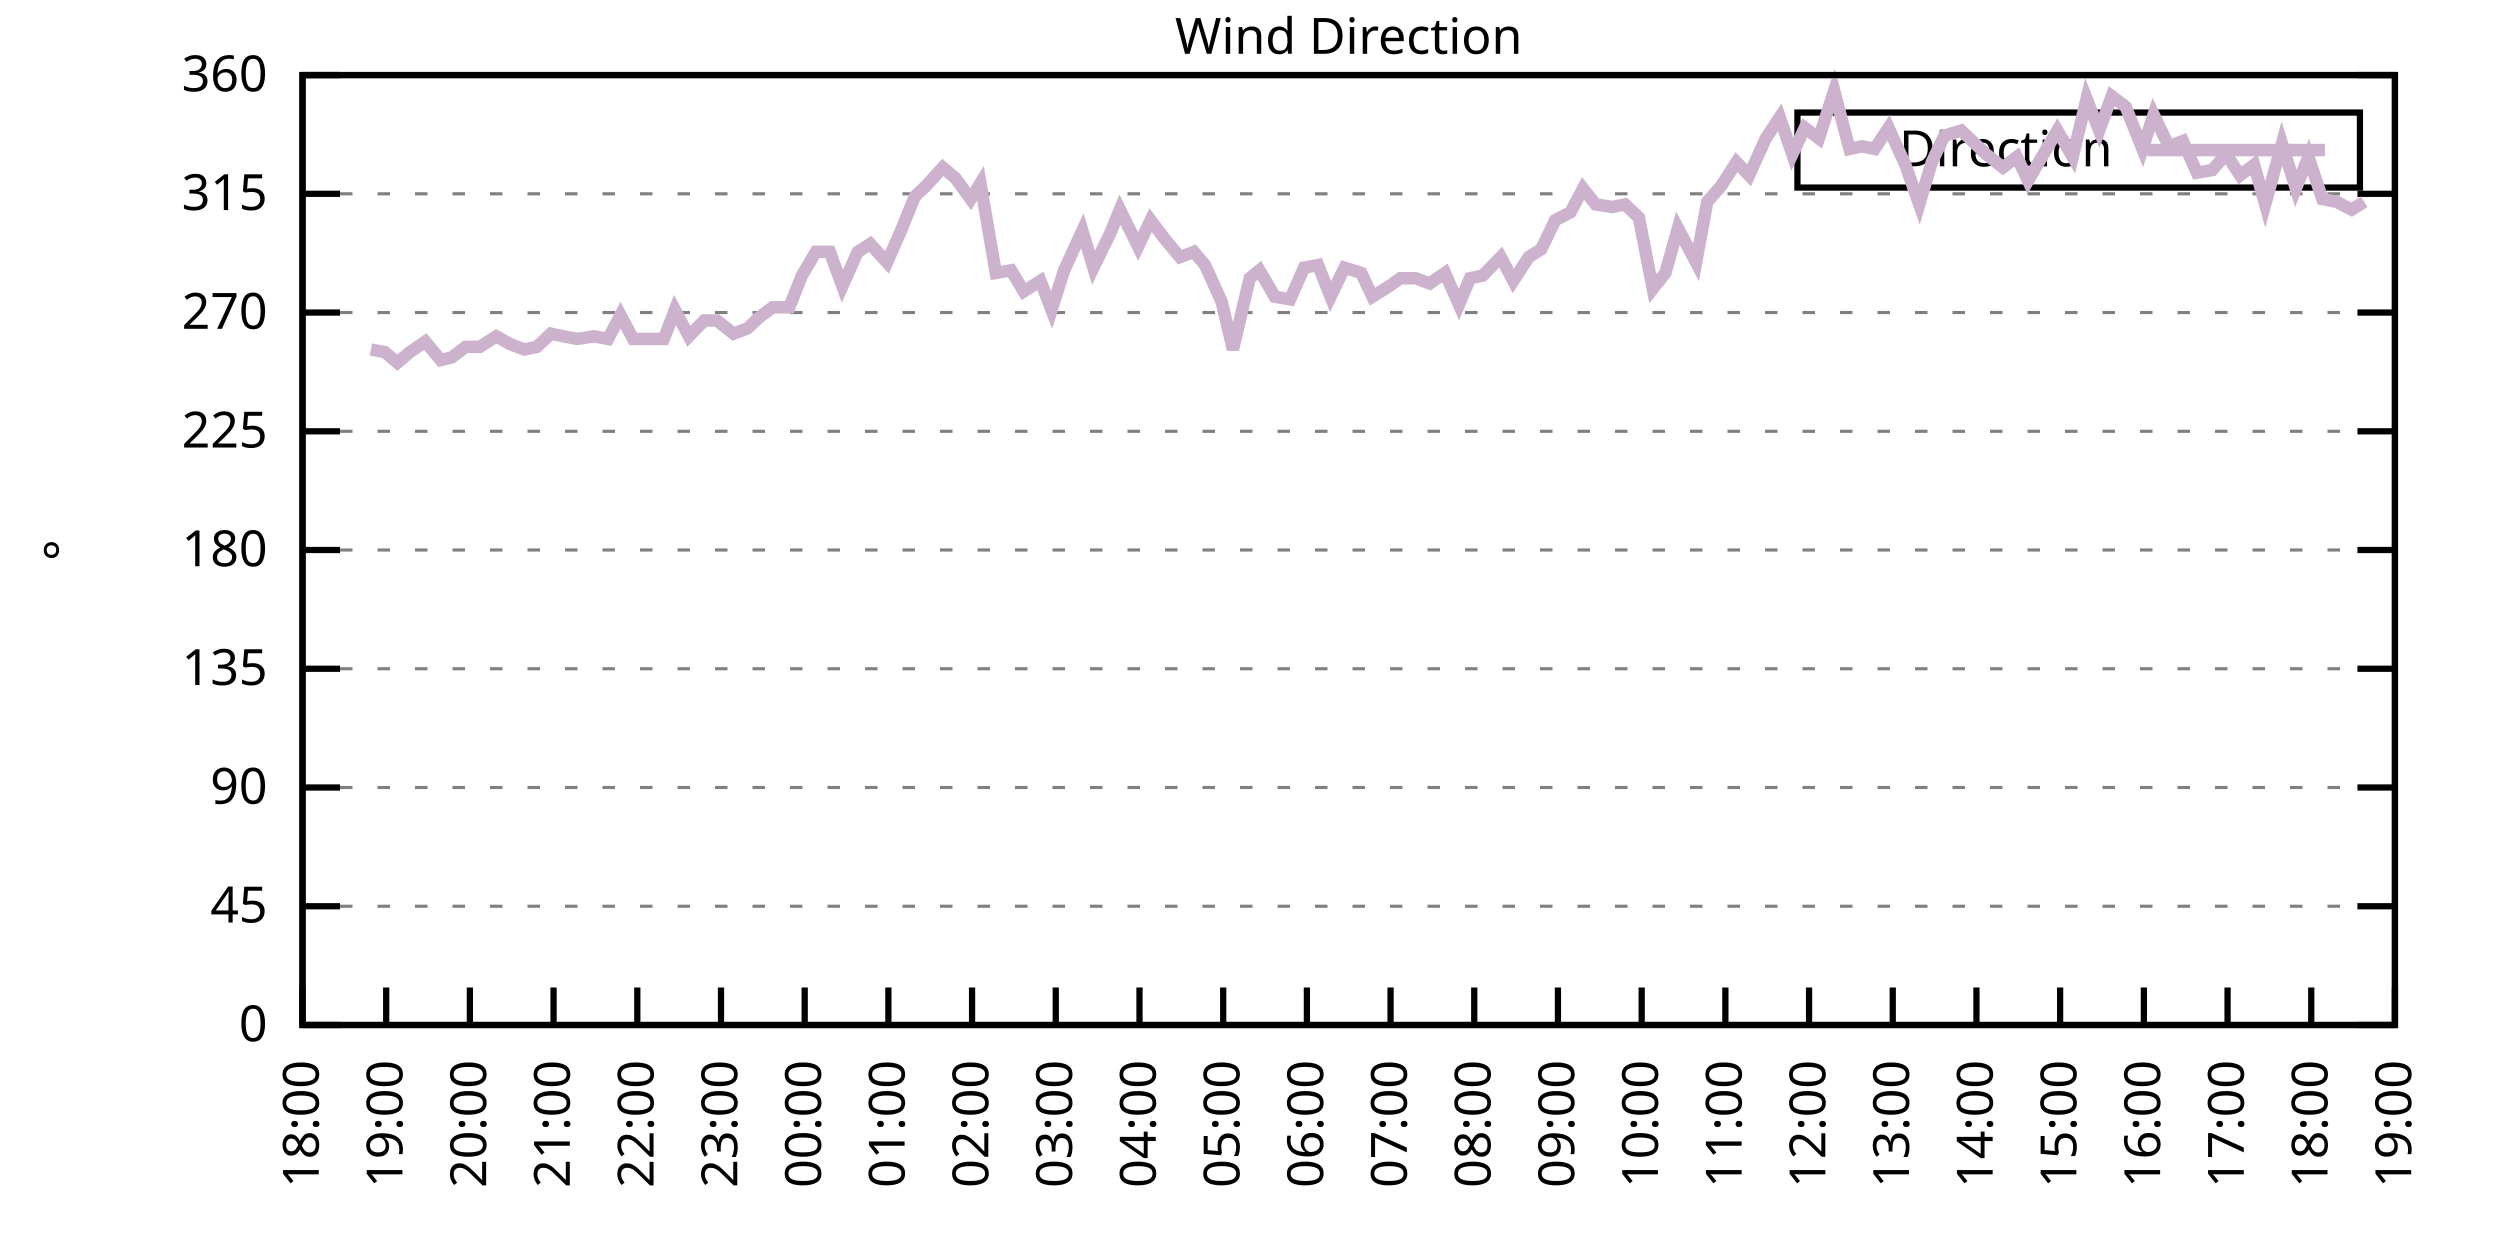
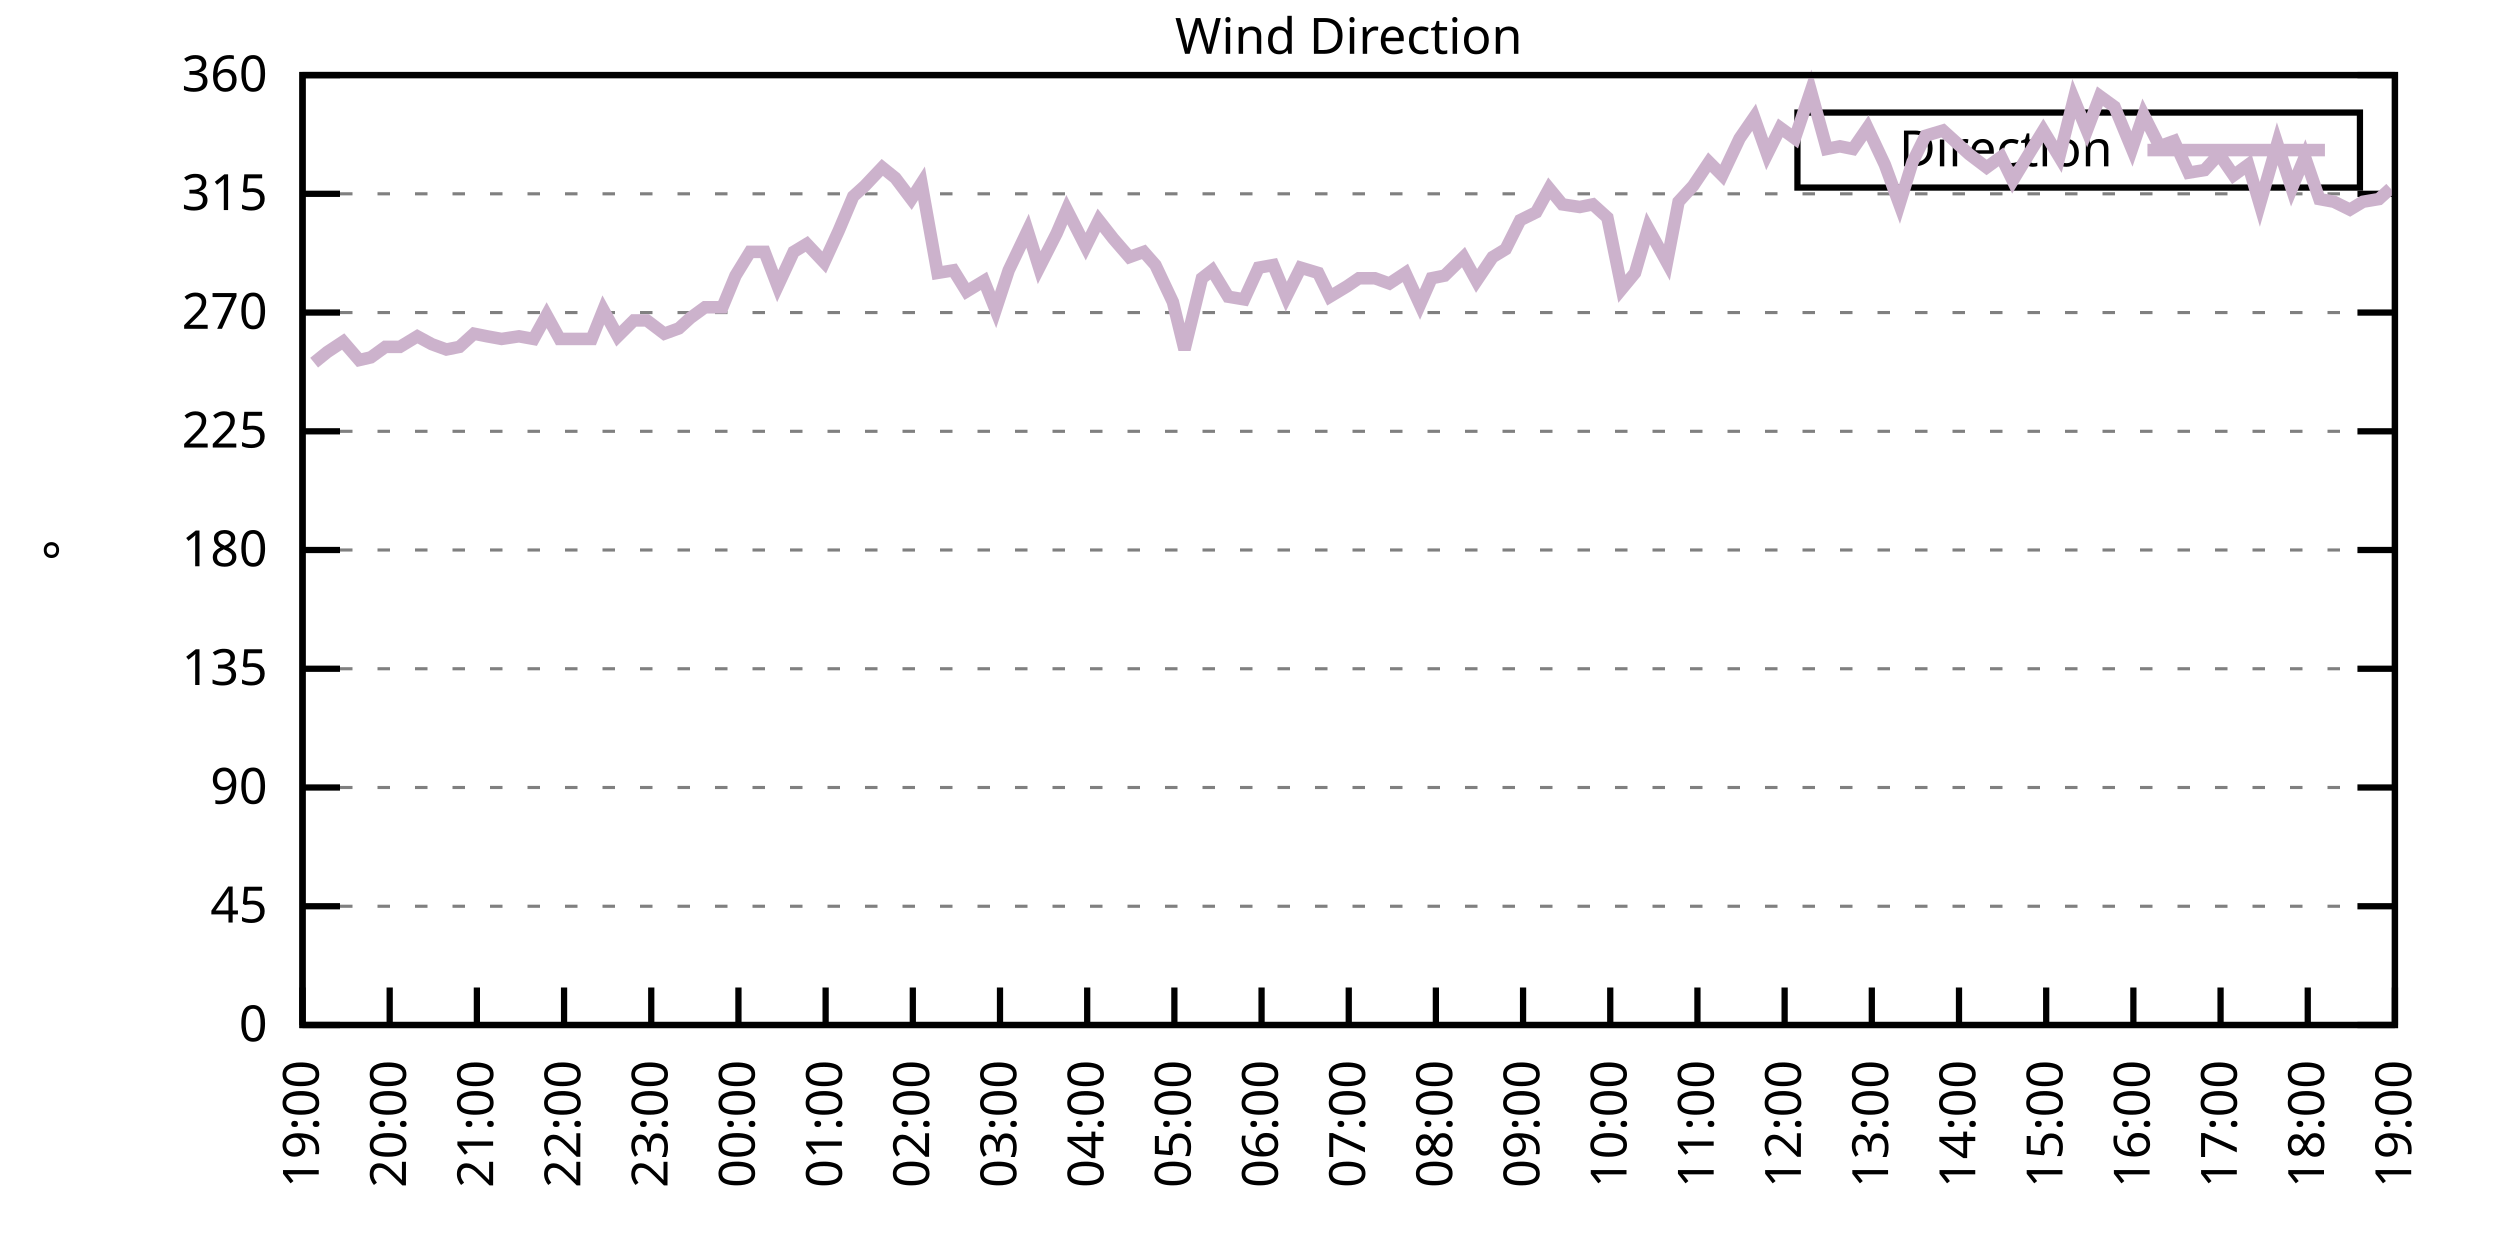
<svg xmlns="http://www.w3.org/2000/svg" xmlns:xlink="http://www.w3.org/1999/xlink" width="400" height="200" viewBox="0 0 400 200">
  <g id="gnuplot_canvas">
    <rect x="0" y="0" width="400" height="200" fill="none" />
    <defs>
      <circle id="gpDot" r="0.5" stroke-width="0.5" stroke="currentColor" />
      <path id="gpPt0" stroke-width="0.333" stroke="currentColor" d="M-1,0 h2 M0,-1 v2" />
      <path id="gpPt1" stroke-width="0.333" stroke="currentColor" d="M-1,-1 L1,1 M1,-1 L-1,1" />
      <path id="gpPt2" stroke-width="0.333" stroke="currentColor" d="M-1,0 L1,0 M0,-1 L0,1 M-1,-1 L1,1 M-1,1 L1,-1" />
      <rect id="gpPt3" stroke-width="0.333" stroke="currentColor" x="-1" y="-1" width="2" height="2" />
      <rect id="gpPt4" stroke-width="0.333" stroke="currentColor" fill="currentColor" x="-1" y="-1" width="2" height="2" />
      <circle id="gpPt5" stroke-width="0.333" stroke="currentColor" cx="0" cy="0" r="1" />
      <use xlink:href="#gpPt5" id="gpPt6" fill="currentColor" stroke="none" />
      <path id="gpPt7" stroke-width="0.333" stroke="currentColor" d="M0,-1.33 L-1.33,0.67 L1.33,0.67 z" />
      <use xlink:href="#gpPt7" id="gpPt8" fill="currentColor" stroke="none" />
      <use xlink:href="#gpPt7" id="gpPt9" stroke="currentColor" transform="rotate(180)" />
      <use xlink:href="#gpPt9" id="gpPt10" fill="currentColor" stroke="none" />
      <use xlink:href="#gpPt3" id="gpPt11" stroke="currentColor" transform="rotate(45)" />
      <use xlink:href="#gpPt11" id="gpPt12" fill="currentColor" stroke="none" />
      <path id="gpPt13" stroke-width="0.333" stroke="currentColor" d="M0,1.330 L1.265,0.411 L0.782,-1.067 L-0.782,-1.076 L-1.265,0.411 z" />
      <use xlink:href="#gpPt13" id="gpPt14" fill="currentColor" stroke="none" />
      <filter id="textbox" filterUnits="objectBoundingBox" x="0" y="0" height="1" width="1">
        <feFlood flood-color="white" flood-opacity="1" result="bgnd" />
        <feComposite in="SourceGraphic" in2="bgnd" operator="atop" />
      </filter>
      <filter id="greybox" filterUnits="objectBoundingBox" x="0" y="0" height="1" width="1">
        <feFlood flood-color="lightgrey" flood-opacity="1" result="grey" />
        <feComposite in="SourceGraphic" in2="grey" operator="atop" />
      </filter>
    </defs>
    <g fill="none" color="white" stroke="currentColor" stroke-width="1.00" stroke-linecap="butt" stroke-linejoin="miter">
</g>
    <g fill="none" color="black" stroke="currentColor" stroke-width="1.00" stroke-linecap="butt" stroke-linejoin="miter">
      <g stroke="none" shape-rendering="crispEdges">
        <polygon fill="rgb(255, 255, 255)" points="48.40,164.00 383.18,164.00 383.18,12.02 48.40,12.02 " />
      </g>
    </g>
    <g fill="none" color="black" stroke="currentColor" stroke-width="1.00" stroke-linecap="butt" stroke-linejoin="miter">
</g>
    <g fill="none" color="black" stroke="black" stroke-width="0.50" stroke-linecap="butt" stroke-linejoin="miter">
</g>
    <g fill="none" color="gray" stroke="currentColor" stroke-width="0.50" stroke-linecap="butt" stroke-linejoin="miter">
      <path stroke="gray" stroke-dasharray="2,4" class="gridline" d="M48.40,164.00 L383.19,164.00  " />
    </g>
    <g fill="none" color="gray" stroke="gray" stroke-width="1.00" stroke-linecap="butt" stroke-linejoin="miter">
</g>
    <g fill="none" color="black" stroke="currentColor" stroke-width="1.00" stroke-linecap="butt" stroke-linejoin="miter">
      <path stroke="black" d="M48.40,164.00 L54.40,164.00 M383.19,164.00 L377.19,164.00  " />
      <g transform="translate(42.80,166.60)" stroke="none" fill="black" font-family="Sans" font-size="8.00" text-anchor="end">
        <text>
          <tspan font-family="Sans"> 0</tspan>
        </text>
      </g>
    </g>
    <g fill="none" color="black" stroke="currentColor" stroke-width="1.00" stroke-linecap="butt" stroke-linejoin="miter">
</g>
    <g fill="none" color="black" stroke="black" stroke-width="0.50" stroke-linecap="butt" stroke-linejoin="miter">
</g>
    <g fill="none" color="gray" stroke="currentColor" stroke-width="0.50" stroke-linecap="butt" stroke-linejoin="miter">
      <path stroke="gray" stroke-dasharray="2,4" class="gridline" d="M48.40,145.00 L383.19,145.00  " />
    </g>
    <g fill="none" color="gray" stroke="gray" stroke-width="1.00" stroke-linecap="butt" stroke-linejoin="miter">
</g>
    <g fill="none" color="black" stroke="currentColor" stroke-width="1.00" stroke-linecap="butt" stroke-linejoin="miter">
      <path stroke="black" d="M48.40,145.00 L54.40,145.00 M383.19,145.00 L377.19,145.00  " />
      <g transform="translate(42.80,147.60)" stroke="none" fill="black" font-family="Sans" font-size="8.00" text-anchor="end">
        <text>
          <tspan font-family="Sans"> 45</tspan>
        </text>
      </g>
    </g>
    <g fill="none" color="black" stroke="currentColor" stroke-width="1.00" stroke-linecap="butt" stroke-linejoin="miter">
</g>
    <g fill="none" color="black" stroke="black" stroke-width="0.50" stroke-linecap="butt" stroke-linejoin="miter">
</g>
    <g fill="none" color="gray" stroke="currentColor" stroke-width="0.50" stroke-linecap="butt" stroke-linejoin="miter">
      <path stroke="gray" stroke-dasharray="2,4" class="gridline" d="M48.40,126.00 L383.19,126.00  " />
    </g>
    <g fill="none" color="gray" stroke="gray" stroke-width="1.00" stroke-linecap="butt" stroke-linejoin="miter">
</g>
    <g fill="none" color="black" stroke="currentColor" stroke-width="1.00" stroke-linecap="butt" stroke-linejoin="miter">
      <path stroke="black" d="M48.40,126.00 L54.40,126.00 M383.19,126.00 L377.19,126.00  " />
      <g transform="translate(42.80,128.60)" stroke="none" fill="black" font-family="Sans" font-size="8.00" text-anchor="end">
        <text>
          <tspan font-family="Sans"> 90</tspan>
        </text>
      </g>
    </g>
    <g fill="none" color="black" stroke="currentColor" stroke-width="1.00" stroke-linecap="butt" stroke-linejoin="miter">
</g>
    <g fill="none" color="black" stroke="black" stroke-width="0.50" stroke-linecap="butt" stroke-linejoin="miter">
</g>
    <g fill="none" color="gray" stroke="currentColor" stroke-width="0.50" stroke-linecap="butt" stroke-linejoin="miter">
      <path stroke="gray" stroke-dasharray="2,4" class="gridline" d="M48.40,107.00 L383.19,107.00  " />
    </g>
    <g fill="none" color="gray" stroke="gray" stroke-width="1.00" stroke-linecap="butt" stroke-linejoin="miter">
</g>
    <g fill="none" color="black" stroke="currentColor" stroke-width="1.00" stroke-linecap="butt" stroke-linejoin="miter">
      <path stroke="black" d="M48.40,107.00 L54.40,107.00 M383.19,107.00 L377.19,107.00  " />
      <g transform="translate(42.80,109.60)" stroke="none" fill="black" font-family="Sans" font-size="8.00" text-anchor="end">
        <text>
          <tspan font-family="Sans"> 135</tspan>
        </text>
      </g>
    </g>
    <g fill="none" color="black" stroke="currentColor" stroke-width="1.00" stroke-linecap="butt" stroke-linejoin="miter">
</g>
    <g fill="none" color="black" stroke="black" stroke-width="0.50" stroke-linecap="butt" stroke-linejoin="miter">
</g>
    <g fill="none" color="gray" stroke="currentColor" stroke-width="0.50" stroke-linecap="butt" stroke-linejoin="miter">
      <path stroke="gray" stroke-dasharray="2,4" class="gridline" d="M48.40,88.00 L383.19,88.00  " />
    </g>
    <g fill="none" color="gray" stroke="gray" stroke-width="1.00" stroke-linecap="butt" stroke-linejoin="miter">
</g>
    <g fill="none" color="black" stroke="currentColor" stroke-width="1.00" stroke-linecap="butt" stroke-linejoin="miter">
      <path stroke="black" d="M48.40,88.00 L54.40,88.00 M383.19,88.00 L377.19,88.00  " />
      <g transform="translate(42.80,90.60)" stroke="none" fill="black" font-family="Sans" font-size="8.00" text-anchor="end">
        <text>
          <tspan font-family="Sans"> 180</tspan>
        </text>
      </g>
    </g>
    <g fill="none" color="black" stroke="currentColor" stroke-width="1.00" stroke-linecap="butt" stroke-linejoin="miter">
</g>
    <g fill="none" color="black" stroke="black" stroke-width="0.50" stroke-linecap="butt" stroke-linejoin="miter">
</g>
    <g fill="none" color="gray" stroke="currentColor" stroke-width="0.50" stroke-linecap="butt" stroke-linejoin="miter">
      <path stroke="gray" stroke-dasharray="2,4" class="gridline" d="M48.40,69.01 L383.19,69.01  " />
    </g>
    <g fill="none" color="gray" stroke="gray" stroke-width="1.00" stroke-linecap="butt" stroke-linejoin="miter">
</g>
    <g fill="none" color="black" stroke="currentColor" stroke-width="1.00" stroke-linecap="butt" stroke-linejoin="miter">
      <path stroke="black" d="M48.40,69.01 L54.40,69.01 M383.19,69.01 L377.19,69.01  " />
      <g transform="translate(42.80,71.61)" stroke="none" fill="black" font-family="Sans" font-size="8.00" text-anchor="end">
        <text>
          <tspan font-family="Sans"> 225</tspan>
        </text>
      </g>
    </g>
    <g fill="none" color="black" stroke="currentColor" stroke-width="1.00" stroke-linecap="butt" stroke-linejoin="miter">
</g>
    <g fill="none" color="black" stroke="black" stroke-width="0.50" stroke-linecap="butt" stroke-linejoin="miter">
</g>
    <g fill="none" color="gray" stroke="currentColor" stroke-width="0.50" stroke-linecap="butt" stroke-linejoin="miter">
      <path stroke="gray" stroke-dasharray="2,4" class="gridline" d="M48.40,50.01 L383.19,50.01  " />
    </g>
    <g fill="none" color="gray" stroke="gray" stroke-width="1.00" stroke-linecap="butt" stroke-linejoin="miter">
</g>
    <g fill="none" color="black" stroke="currentColor" stroke-width="1.00" stroke-linecap="butt" stroke-linejoin="miter">
      <path stroke="black" d="M48.40,50.01 L54.40,50.01 M383.19,50.01 L377.19,50.01  " />
      <g transform="translate(42.80,52.61)" stroke="none" fill="black" font-family="Sans" font-size="8.00" text-anchor="end">
        <text>
          <tspan font-family="Sans"> 270</tspan>
        </text>
      </g>
    </g>
    <g fill="none" color="black" stroke="currentColor" stroke-width="1.00" stroke-linecap="butt" stroke-linejoin="miter">
</g>
    <g fill="none" color="black" stroke="black" stroke-width="0.50" stroke-linecap="butt" stroke-linejoin="miter">
</g>
    <g fill="none" color="gray" stroke="currentColor" stroke-width="0.50" stroke-linecap="butt" stroke-linejoin="miter">
      <path stroke="gray" stroke-dasharray="2,4" class="gridline" d="M48.40,31.01 L383.19,31.01  " />
    </g>
    <g fill="none" color="gray" stroke="gray" stroke-width="1.00" stroke-linecap="butt" stroke-linejoin="miter">
</g>
    <g fill="none" color="black" stroke="currentColor" stroke-width="1.00" stroke-linecap="butt" stroke-linejoin="miter">
      <path stroke="black" d="M48.40,31.01 L54.40,31.01 M383.19,31.01 L377.19,31.01  " />
      <g transform="translate(42.80,33.61)" stroke="none" fill="black" font-family="Sans" font-size="8.00" text-anchor="end">
        <text>
          <tspan font-family="Sans"> 315</tspan>
        </text>
      </g>
    </g>
    <g fill="none" color="black" stroke="currentColor" stroke-width="1.00" stroke-linecap="butt" stroke-linejoin="miter">
</g>
    <g fill="none" color="black" stroke="black" stroke-width="0.50" stroke-linecap="butt" stroke-linejoin="miter">
</g>
    <g fill="none" color="gray" stroke="currentColor" stroke-width="0.50" stroke-linecap="butt" stroke-linejoin="miter">
      <path stroke="gray" stroke-dasharray="2,4" class="gridline" d="M48.40,12.01 L383.19,12.01  " />
    </g>
    <g fill="none" color="gray" stroke="gray" stroke-width="1.00" stroke-linecap="butt" stroke-linejoin="miter">
</g>
    <g fill="none" color="black" stroke="currentColor" stroke-width="1.00" stroke-linecap="butt" stroke-linejoin="miter">
      <path stroke="black" d="M48.40,12.01 L54.40,12.01 M383.19,12.01 L377.19,12.01  " />
      <g transform="translate(42.80,14.61)" stroke="none" fill="black" font-family="Sans" font-size="8.00" text-anchor="end">
        <text>
          <tspan font-family="Sans"> 360</tspan>
        </text>
      </g>
    </g>
    <g fill="none" color="black" stroke="currentColor" stroke-width="1.00" stroke-linecap="butt" stroke-linejoin="miter">
      <path stroke="black" d="M48.40,164.00 L48.40,158.00  " />
      <g transform="translate(51.00,169.60) rotate(270.00)" stroke="none" fill="black" font-family="Sans" font-size="8.00" text-anchor="end">
        <text>
-           <tspan font-family="Sans">18:00</tspan>
-         </text>
-       </g>
-     </g>
-     <g fill="none" color="black" stroke="currentColor" stroke-width="1.00" stroke-linecap="butt" stroke-linejoin="miter">
-       <path stroke="black" d="M61.79,164.00 L61.79,158.00  " />
-       <g transform="translate(64.39,169.60) rotate(270.00)" stroke="none" fill="black" font-family="Sans" font-size="8.00" text-anchor="end">
-         <text>
          <tspan font-family="Sans">19:00</tspan>
        </text>
      </g>
    </g>
    <g fill="none" color="black" stroke="currentColor" stroke-width="1.00" stroke-linecap="butt" stroke-linejoin="miter">
-       <path stroke="black" d="M75.18,164.00 L75.18,158.00  " />
-       <g transform="translate(77.78,169.60) rotate(270.00)" stroke="none" fill="black" font-family="Sans" font-size="8.00" text-anchor="end">
+       <path stroke="black" d="M62.35,164.00 L62.35,158.00  " />
+       <g transform="translate(64.95,169.60) rotate(270.00)" stroke="none" fill="black" font-family="Sans" font-size="8.00" text-anchor="end">
        <text>
          <tspan font-family="Sans">20:00</tspan>
        </text>
      </g>
    </g>
    <g fill="none" color="black" stroke="currentColor" stroke-width="1.00" stroke-linecap="butt" stroke-linejoin="miter">
-       <path stroke="black" d="M88.57,164.00 L88.57,158.00  " />
-       <g transform="translate(91.17,169.60) rotate(270.00)" stroke="none" fill="black" font-family="Sans" font-size="8.00" text-anchor="end">
+       <path stroke="black" d="M76.30,164.00 L76.30,158.00  " />
+       <g transform="translate(78.90,169.60) rotate(270.00)" stroke="none" fill="black" font-family="Sans" font-size="8.00" text-anchor="end">
        <text>
          <tspan font-family="Sans">21:00</tspan>
        </text>
      </g>
    </g>
    <g fill="none" color="black" stroke="currentColor" stroke-width="1.00" stroke-linecap="butt" stroke-linejoin="miter">
-       <path stroke="black" d="M101.97,164.00 L101.97,158.00  " />
-       <g transform="translate(104.57,169.60) rotate(270.00)" stroke="none" fill="black" font-family="Sans" font-size="8.00" text-anchor="end">
+       <path stroke="black" d="M90.25,164.00 L90.25,158.00  " />
+       <g transform="translate(92.85,169.60) rotate(270.00)" stroke="none" fill="black" font-family="Sans" font-size="8.00" text-anchor="end">
        <text>
          <tspan font-family="Sans">22:00</tspan>
        </text>
      </g>
    </g>
    <g fill="none" color="black" stroke="currentColor" stroke-width="1.00" stroke-linecap="butt" stroke-linejoin="miter">
-       <path stroke="black" d="M115.36,164.00 L115.36,158.00  " />
-       <g transform="translate(117.96,169.60) rotate(270.00)" stroke="none" fill="black" font-family="Sans" font-size="8.00" text-anchor="end">
+       <path stroke="black" d="M104.20,164.00 L104.20,158.00  " />
+       <g transform="translate(106.80,169.60) rotate(270.00)" stroke="none" fill="black" font-family="Sans" font-size="8.00" text-anchor="end">
        <text>
          <tspan font-family="Sans">23:00</tspan>
        </text>
      </g>
    </g>
    <g fill="none" color="black" stroke="currentColor" stroke-width="1.00" stroke-linecap="butt" stroke-linejoin="miter">
-       <path stroke="black" d="M128.75,164.00 L128.75,158.00  " />
-       <g transform="translate(131.35,169.60) rotate(270.00)" stroke="none" fill="black" font-family="Sans" font-size="8.00" text-anchor="end">
+       <path stroke="black" d="M118.15,164.00 L118.15,158.00  " />
+       <g transform="translate(120.75,169.60) rotate(270.00)" stroke="none" fill="black" font-family="Sans" font-size="8.00" text-anchor="end">
        <text>
          <tspan font-family="Sans">00:00</tspan>
        </text>
      </g>
    </g>
    <g fill="none" color="black" stroke="currentColor" stroke-width="1.00" stroke-linecap="butt" stroke-linejoin="miter">
-       <path stroke="black" d="M142.14,164.00 L142.14,158.00  " />
-       <g transform="translate(144.74,169.60) rotate(270.00)" stroke="none" fill="black" font-family="Sans" font-size="8.00" text-anchor="end">
+       <path stroke="black" d="M132.10,164.00 L132.10,158.00  " />
+       <g transform="translate(134.70,169.60) rotate(270.00)" stroke="none" fill="black" font-family="Sans" font-size="8.00" text-anchor="end">
        <text>
          <tspan font-family="Sans">01:00</tspan>
        </text>
      </g>
    </g>
    <g fill="none" color="black" stroke="currentColor" stroke-width="1.00" stroke-linecap="butt" stroke-linejoin="miter">
-       <path stroke="black" d="M155.53,164.00 L155.53,158.00  " />
-       <g transform="translate(158.13,169.60) rotate(270.00)" stroke="none" fill="black" font-family="Sans" font-size="8.00" text-anchor="end">
+       <path stroke="black" d="M146.05,164.00 L146.05,158.00  " />
+       <g transform="translate(148.65,169.60) rotate(270.00)" stroke="none" fill="black" font-family="Sans" font-size="8.00" text-anchor="end">
        <text>
          <tspan font-family="Sans">02:00</tspan>
        </text>
      </g>
    </g>
    <g fill="none" color="black" stroke="currentColor" stroke-width="1.00" stroke-linecap="butt" stroke-linejoin="miter">
-       <path stroke="black" d="M168.92,164.00 L168.92,158.00  " />
-       <g transform="translate(171.52,169.60) rotate(270.00)" stroke="none" fill="black" font-family="Sans" font-size="8.00" text-anchor="end">
+       <path stroke="black" d="M160.00,164.00 L160.00,158.00  " />
+       <g transform="translate(162.60,169.60) rotate(270.00)" stroke="none" fill="black" font-family="Sans" font-size="8.00" text-anchor="end">
        <text>
          <tspan font-family="Sans">03:00</tspan>
        </text>
      </g>
    </g>
    <g fill="none" color="black" stroke="currentColor" stroke-width="1.00" stroke-linecap="butt" stroke-linejoin="miter">
-       <path stroke="black" d="M182.32,164.00 L182.32,158.00  " />
-       <g transform="translate(184.92,169.60) rotate(270.00)" stroke="none" fill="black" font-family="Sans" font-size="8.00" text-anchor="end">
+       <path stroke="black" d="M173.95,164.00 L173.95,158.00  " />
+       <g transform="translate(176.55,169.60) rotate(270.00)" stroke="none" fill="black" font-family="Sans" font-size="8.00" text-anchor="end">
        <text>
          <tspan font-family="Sans">04:00</tspan>
        </text>
      </g>
    </g>
    <g fill="none" color="black" stroke="currentColor" stroke-width="1.00" stroke-linecap="butt" stroke-linejoin="miter">
-       <path stroke="black" d="M195.71,164.00 L195.71,158.00  " />
-       <g transform="translate(198.31,169.60) rotate(270.00)" stroke="none" fill="black" font-family="Sans" font-size="8.00" text-anchor="end">
+       <path stroke="black" d="M187.90,164.00 L187.90,158.00  " />
+       <g transform="translate(190.50,169.60) rotate(270.00)" stroke="none" fill="black" font-family="Sans" font-size="8.00" text-anchor="end">
        <text>
          <tspan font-family="Sans">05:00</tspan>
        </text>
      </g>
    </g>
    <g fill="none" color="black" stroke="currentColor" stroke-width="1.00" stroke-linecap="butt" stroke-linejoin="miter">
-       <path stroke="black" d="M209.10,164.00 L209.10,158.00  " />
-       <g transform="translate(211.70,169.60) rotate(270.00)" stroke="none" fill="black" font-family="Sans" font-size="8.00" text-anchor="end">
+       <path stroke="black" d="M201.85,164.00 L201.85,158.00  " />
+       <g transform="translate(204.45,169.60) rotate(270.00)" stroke="none" fill="black" font-family="Sans" font-size="8.00" text-anchor="end">
        <text>
          <tspan font-family="Sans">06:00</tspan>
        </text>
      </g>
    </g>
    <g fill="none" color="black" stroke="currentColor" stroke-width="1.00" stroke-linecap="butt" stroke-linejoin="miter">
-       <path stroke="black" d="M222.49,164.00 L222.49,158.00  " />
-       <g transform="translate(225.09,169.60) rotate(270.00)" stroke="none" fill="black" font-family="Sans" font-size="8.00" text-anchor="end">
+       <path stroke="black" d="M215.80,164.00 L215.80,158.00  " />
+       <g transform="translate(218.40,169.60) rotate(270.00)" stroke="none" fill="black" font-family="Sans" font-size="8.00" text-anchor="end">
        <text>
          <tspan font-family="Sans">07:00</tspan>
        </text>
      </g>
    </g>
    <g fill="none" color="black" stroke="currentColor" stroke-width="1.00" stroke-linecap="butt" stroke-linejoin="miter">
-       <path stroke="black" d="M235.88,164.00 L235.88,158.00  " />
-       <g transform="translate(238.48,169.60) rotate(270.00)" stroke="none" fill="black" font-family="Sans" font-size="8.00" text-anchor="end">
+       <path stroke="black" d="M229.74,164.00 L229.74,158.00  " />
+       <g transform="translate(232.34,169.60) rotate(270.00)" stroke="none" fill="black" font-family="Sans" font-size="8.00" text-anchor="end">
        <text>
          <tspan font-family="Sans">08:00</tspan>
        </text>
      </g>
    </g>
    <g fill="none" color="black" stroke="currentColor" stroke-width="1.00" stroke-linecap="butt" stroke-linejoin="miter">
-       <path stroke="black" d="M249.27,164.00 L249.27,158.00  " />
-       <g transform="translate(251.87,169.60) rotate(270.00)" stroke="none" fill="black" font-family="Sans" font-size="8.00" text-anchor="end">
+       <path stroke="black" d="M243.69,164.00 L243.69,158.00  " />
+       <g transform="translate(246.29,169.60) rotate(270.00)" stroke="none" fill="black" font-family="Sans" font-size="8.00" text-anchor="end">
        <text>
          <tspan font-family="Sans">09:00</tspan>
        </text>
      </g>
    </g>
    <g fill="none" color="black" stroke="currentColor" stroke-width="1.00" stroke-linecap="butt" stroke-linejoin="miter">
-       <path stroke="black" d="M262.67,164.00 L262.67,158.00  " />
-       <g transform="translate(265.27,169.60) rotate(270.00)" stroke="none" fill="black" font-family="Sans" font-size="8.00" text-anchor="end">
+       <path stroke="black" d="M257.64,164.00 L257.64,158.00  " />
+       <g transform="translate(260.24,169.60) rotate(270.00)" stroke="none" fill="black" font-family="Sans" font-size="8.00" text-anchor="end">
        <text>
          <tspan font-family="Sans">10:00</tspan>
        </text>
      </g>
    </g>
    <g fill="none" color="black" stroke="currentColor" stroke-width="1.00" stroke-linecap="butt" stroke-linejoin="miter">
-       <path stroke="black" d="M276.06,164.00 L276.06,158.00  " />
-       <g transform="translate(278.66,169.60) rotate(270.00)" stroke="none" fill="black" font-family="Sans" font-size="8.00" text-anchor="end">
+       <path stroke="black" d="M271.59,164.00 L271.59,158.00  " />
+       <g transform="translate(274.19,169.60) rotate(270.00)" stroke="none" fill="black" font-family="Sans" font-size="8.00" text-anchor="end">
        <text>
          <tspan font-family="Sans">11:00</tspan>
        </text>
      </g>
    </g>
    <g fill="none" color="black" stroke="currentColor" stroke-width="1.00" stroke-linecap="butt" stroke-linejoin="miter">
-       <path stroke="black" d="M289.45,164.00 L289.45,158.00  " />
-       <g transform="translate(292.05,169.60) rotate(270.00)" stroke="none" fill="black" font-family="Sans" font-size="8.00" text-anchor="end">
+       <path stroke="black" d="M285.54,164.00 L285.54,158.00  " />
+       <g transform="translate(288.14,169.60) rotate(270.00)" stroke="none" fill="black" font-family="Sans" font-size="8.00" text-anchor="end">
        <text>
          <tspan font-family="Sans">12:00</tspan>
        </text>
      </g>
    </g>
    <g fill="none" color="black" stroke="currentColor" stroke-width="1.00" stroke-linecap="butt" stroke-linejoin="miter">
-       <path stroke="black" d="M302.84,164.00 L302.84,158.00  " />
-       <g transform="translate(305.44,169.60) rotate(270.00)" stroke="none" fill="black" font-family="Sans" font-size="8.00" text-anchor="end">
+       <path stroke="black" d="M299.49,164.00 L299.49,158.00  " />
+       <g transform="translate(302.09,169.60) rotate(270.00)" stroke="none" fill="black" font-family="Sans" font-size="8.00" text-anchor="end">
        <text>
          <tspan font-family="Sans">13:00</tspan>
        </text>
      </g>
    </g>
    <g fill="none" color="black" stroke="currentColor" stroke-width="1.00" stroke-linecap="butt" stroke-linejoin="miter">
-       <path stroke="black" d="M316.23,164.00 L316.23,158.00  " />
-       <g transform="translate(318.83,169.60) rotate(270.00)" stroke="none" fill="black" font-family="Sans" font-size="8.00" text-anchor="end">
+       <path stroke="black" d="M313.44,164.00 L313.44,158.00  " />
+       <g transform="translate(316.04,169.60) rotate(270.00)" stroke="none" fill="black" font-family="Sans" font-size="8.00" text-anchor="end">
        <text>
          <tspan font-family="Sans">14:00</tspan>
        </text>
      </g>
    </g>
    <g fill="none" color="black" stroke="currentColor" stroke-width="1.00" stroke-linecap="butt" stroke-linejoin="miter">
-       <path stroke="black" d="M329.62,164.00 L329.62,158.00  " />
-       <g transform="translate(332.22,169.60) rotate(270.00)" stroke="none" fill="black" font-family="Sans" font-size="8.00" text-anchor="end">
+       <path stroke="black" d="M327.39,164.00 L327.39,158.00  " />
+       <g transform="translate(329.99,169.60) rotate(270.00)" stroke="none" fill="black" font-family="Sans" font-size="8.00" text-anchor="end">
        <text>
          <tspan font-family="Sans">15:00</tspan>
        </text>
      </g>
    </g>
    <g fill="none" color="black" stroke="currentColor" stroke-width="1.00" stroke-linecap="butt" stroke-linejoin="miter">
-       <path stroke="black" d="M343.02,164.00 L343.02,158.00  " />
-       <g transform="translate(345.62,169.60) rotate(270.00)" stroke="none" fill="black" font-family="Sans" font-size="8.00" text-anchor="end">
+       <path stroke="black" d="M341.34,164.00 L341.34,158.00  " />
+       <g transform="translate(343.94,169.60) rotate(270.00)" stroke="none" fill="black" font-family="Sans" font-size="8.00" text-anchor="end">
        <text>
          <tspan font-family="Sans">16:00</tspan>
        </text>
      </g>
    </g>
    <g fill="none" color="black" stroke="currentColor" stroke-width="1.00" stroke-linecap="butt" stroke-linejoin="miter">
-       <path stroke="black" d="M356.41,164.00 L356.41,158.00  " />
-       <g transform="translate(359.01,169.60) rotate(270.00)" stroke="none" fill="black" font-family="Sans" font-size="8.00" text-anchor="end">
+       <path stroke="black" d="M355.29,164.00 L355.29,158.00  " />
+       <g transform="translate(357.89,169.60) rotate(270.00)" stroke="none" fill="black" font-family="Sans" font-size="8.00" text-anchor="end">
        <text>
          <tspan font-family="Sans">17:00</tspan>
        </text>
      </g>
    </g>
    <g fill="none" color="black" stroke="currentColor" stroke-width="1.00" stroke-linecap="butt" stroke-linejoin="miter">
-       <path stroke="black" d="M369.80,164.00 L369.80,158.00  " />
-       <g transform="translate(372.40,169.60) rotate(270.00)" stroke="none" fill="black" font-family="Sans" font-size="8.00" text-anchor="end">
+       <path stroke="black" d="M369.24,164.00 L369.24,158.00  " />
+       <g transform="translate(371.84,169.60) rotate(270.00)" stroke="none" fill="black" font-family="Sans" font-size="8.00" text-anchor="end">
        <text>
          <tspan font-family="Sans">18:00</tspan>
        </text>
      </g>
    </g>
    <g fill="none" color="black" stroke="currentColor" stroke-width="1.00" stroke-linecap="butt" stroke-linejoin="miter">
      <path stroke="black" d="M383.19,164.00 L383.19,158.00  " />
      <g transform="translate(385.79,169.60) rotate(270.00)" stroke="none" fill="black" font-family="Sans" font-size="8.00" text-anchor="end">
        <text>
          <tspan font-family="Sans">19:00</tspan>
        </text>
      </g>
    </g>
    <g fill="none" color="black" stroke="currentColor" stroke-width="1.00" stroke-linecap="butt" stroke-linejoin="miter">
</g>
    <g fill="none" color="black" stroke="currentColor" stroke-width="1.00" stroke-linecap="butt" stroke-linejoin="miter">
      <path stroke="black" d="M48.40,12.01 L48.40,164.00 L383.19,164.00 L383.19,12.01 L48.40,12.01 Z  " />
    </g>
    <g fill="none" color="black" stroke="currentColor" stroke-width="1.00" stroke-linecap="butt" stroke-linejoin="miter">
</g>
    <g fill="none" color="black" stroke="currentColor" stroke-width="1.00" stroke-linecap="butt" stroke-linejoin="miter">
      <path stroke="black" d="M287.59,30.01 L287.59,18.01 L377.59,18.01 L377.59,30.01 L287.59,30.01 Z  " />
    </g>
    <g id="Wind_direction_plot_1">
      <g fill="none" color="white" stroke="black" stroke-width="2.00" stroke-linecap="butt" stroke-linejoin="miter">
</g>
      <g fill="none" color="black" stroke="currentColor" stroke-width="2.00" stroke-linecap="butt" stroke-linejoin="miter">
        <g transform="translate(337.99,26.61)" stroke="none" fill="black" font-family="Sans" font-size="8.00" text-anchor="end">
          <text>
            <tspan font-family="Sans">Direction</tspan>
          </text>
        </g>
      </g>
      <g fill="none" color="black" stroke="currentColor" stroke-width="2.00" stroke-linecap="butt" stroke-linejoin="miter">
-         <path stroke="rgb(204, 178, 204)" d="M343.59,24.01 L371.99,24.01 M59.34,55.92 L61.57,56.34 L63.58,58.03 L65.59,56.34 L68.04,54.65 L70.50,57.61   L72.28,57.18 L74.51,55.50 L76.75,55.50 L79.42,53.81 L81.66,55.07 L83.89,55.92 L85.90,55.50 L88.13,53.39   L90.14,53.81 L92.37,54.23 L95.05,53.81 L97.28,54.23 L99.29,50.43 L101.30,54.23 L103.53,54.23 L106.21,54.23   L107.99,49.59 L110.22,53.81 L112.68,51.27 L114.69,51.27 L117.37,53.39 L119.60,52.54 L121.38,50.85 L123.62,49.16   L126.29,49.16 L128.30,44.10 L130.54,40.30 L132.77,40.30 L134.78,45.79 L137.23,40.30 L139.24,39.03 L141.92,41.99   L144.15,36.92 L146.38,31.43 L148.17,29.74 L150.85,26.79 L152.85,28.48 L155.31,31.85 L156.87,29.32 L159.33,43.67   L161.78,43.25 L163.79,46.63 L166.47,44.94 L168.25,49.59 L170.26,43.25 L173.17,36.92 L174.95,42.83 L177.63,37.34   L179.19,33.54 L182.09,39.45 L184.10,35.23 L186.33,38.19 L188.79,41.14 L191.02,40.30 L192.81,42.41 L195.48,48.32   L197.27,55.92 L199.95,44.52 L201.51,43.25 L203.97,47.47 L206.42,47.90 L208.65,42.83 L210.88,42.41 L212.89,47.47   L215.13,42.83 L217.80,43.67 L219.59,47.47 L222.27,45.79 L224.05,44.52 L226.51,44.52 L228.74,45.36 L231.20,43.67   L233.43,48.74 L235.21,44.52 L237.22,44.10 L240.12,41.14 L242.13,44.94 L244.59,41.14 L246.60,39.87 L248.83,35.23   L251.28,33.96 L253.29,30.16 L255.30,32.70 L257.98,33.12 L259.99,32.70 L262.22,34.81 L264.45,46.21 L266.46,43.67   L268.47,36.50 L271.37,41.99 L273.16,32.28 L275.39,29.74 L277.84,25.94 L279.85,28.05 L282.53,22.14 L284.76,18.77   L286.77,24.68 L288.78,20.45 L291.01,22.14 L293.47,14.54 L295.92,23.83 L297.93,23.41 L299.94,23.83 L302.17,20.45   L304.85,26.36 L307.08,32.70 L309.09,25.94 L311.10,21.72 L313.78,20.88 L315.56,22.56 L317.79,24.68 L320.47,26.79   L322.70,25.10 L324.49,28.90 L326.95,24.68 L329.18,20.88 L331.63,25.10 L333.86,15.81 L335.87,20.88 L337.88,15.39   L340.11,17.08 L342.79,23.83 L344.58,18.34 L347.03,23.41 L349.26,22.56 L351.50,27.63 L353.95,27.21 L356.18,24.68   L358.42,28.05 L360.65,26.36 L362.43,32.70 L365.11,22.99 L367.34,30.16 L369.35,25.10 L371.58,31.85 L373.82,32.28   L376.27,33.54 L378.28,32.28  " />
+         <path stroke="rgb(204, 178, 204)" d="M343.59,24.01 L371.99,24.01 M50.26,58.03 L52.35,56.34 L54.91,54.65 L57.47,57.61 L59.33,57.18 L61.65,55.50   L63.98,55.50 L66.77,53.81 L69.09,55.07 L71.42,55.92 L73.51,55.50 L75.83,53.39 L77.93,53.81 L80.25,54.23   L83.04,53.81 L85.37,54.23 L87.46,50.43 L89.55,54.23 L91.88,54.23 L94.67,54.23 L96.53,49.59 L98.85,53.81   L101.41,51.27 L103.50,51.27 L106.29,53.39 L108.62,52.54 L110.48,50.85 L112.80,49.16 L115.59,49.16 L117.68,44.10   L120.01,40.30 L122.33,40.30 L124.43,45.79 L126.98,40.30 L129.08,39.03 L131.87,41.99 L134.19,36.92 L136.51,31.43   L138.37,29.74 L141.16,26.79 L143.26,28.48 L145.81,31.85 L147.44,29.32 L150.00,43.67 L152.56,43.25 L154.65,46.63   L157.44,44.94 L159.30,49.59 L161.39,43.25 L164.41,36.92 L166.27,42.83 L169.06,37.34 L170.69,33.54 L173.71,39.45   L175.81,35.23 L178.13,38.19 L180.69,41.14 L183.01,40.30 L184.87,42.41 L187.66,48.32 L189.52,55.92 L192.31,44.52   L193.94,43.25 L196.50,47.47 L199.06,47.90 L201.38,42.83 L203.71,42.41 L205.80,47.47 L208.12,42.83 L210.91,43.67   L212.77,47.47 L215.56,45.79 L217.42,44.52 L219.98,44.52 L222.30,45.36 L224.86,43.67 L227.19,48.74 L229.05,44.52   L231.14,44.10 L234.16,41.14 L236.25,44.94 L238.81,41.14 L240.90,39.87 L243.23,35.23 L245.79,33.96 L247.88,30.16   L249.97,32.70 L252.76,33.12 L254.85,32.70 L257.18,34.81 L259.50,46.21 L261.60,43.67 L263.69,36.50 L266.71,41.99   L268.57,32.28 L270.90,29.74 L273.45,25.94 L275.55,28.05 L278.34,22.14 L280.66,18.77 L282.75,24.68 L284.85,20.45   L287.17,22.14 L289.73,14.54 L292.29,23.83 L294.38,23.41 L296.47,23.83 L298.80,20.45 L301.58,26.36 L303.91,32.70   L306.00,25.94 L308.09,21.72 L310.88,20.88 L312.74,22.56 L315.07,24.68 L317.86,26.79 L320.18,25.10 L322.04,28.90   L324.60,24.68 L326.93,20.88 L329.48,25.10 L331.81,15.81 L333.90,20.88 L335.99,15.39 L338.32,17.08 L341.11,23.83   L342.97,18.34 L345.53,23.41 L347.85,22.56 L350.18,27.63 L352.73,27.21 L355.06,24.68 L357.38,28.05 L359.71,26.36   L361.57,32.70 L364.36,22.99 L366.68,30.16 L368.78,25.10 L371.10,31.85 L373.43,32.28 L375.98,33.54 L378.08,32.28   L380.63,31.85 L382.49,30.16  " />
      </g>
    </g>
    <g fill="none" color="black" stroke="currentColor" stroke-width="2.00" stroke-linecap="butt" stroke-linejoin="miter">
</g>
    <g fill="none" color="black" stroke="black" stroke-width="1.00" stroke-linecap="butt" stroke-linejoin="miter">
</g>
    <g fill="none" color="black" stroke="currentColor" stroke-width="1.00" stroke-linecap="butt" stroke-linejoin="miter">
      <path stroke="black" d="M48.40,12.01 L48.40,164.00 L383.19,164.00 L383.19,12.01 L48.40,12.01 Z  " />
      <g transform="translate(12.80,88.01) rotate(270.00)" stroke="none" fill="black" font-family="Sans" font-size="8.00" text-anchor="middle">
        <text>
          <tspan font-family="Sans">°</tspan>
        </text>
      </g>
    </g>
    <g fill="none" color="black" stroke="currentColor" stroke-width="1.00" stroke-linecap="butt" stroke-linejoin="miter">
</g>
    <g fill="none" color="black" stroke="currentColor" stroke-width="1.00" stroke-linecap="butt" stroke-linejoin="miter">
      <g transform="translate(215.79,8.61)" stroke="none" fill="black" font-family="Sans" font-size="8.00" text-anchor="middle">
        <text>
          <tspan font-family="Sans">Wind Direction</tspan>
        </text>
      </g>
    </g>
    <g fill="none" color="black" stroke="currentColor" stroke-width="1.00" stroke-linecap="butt" stroke-linejoin="miter">
</g>
  </g>
</svg>
